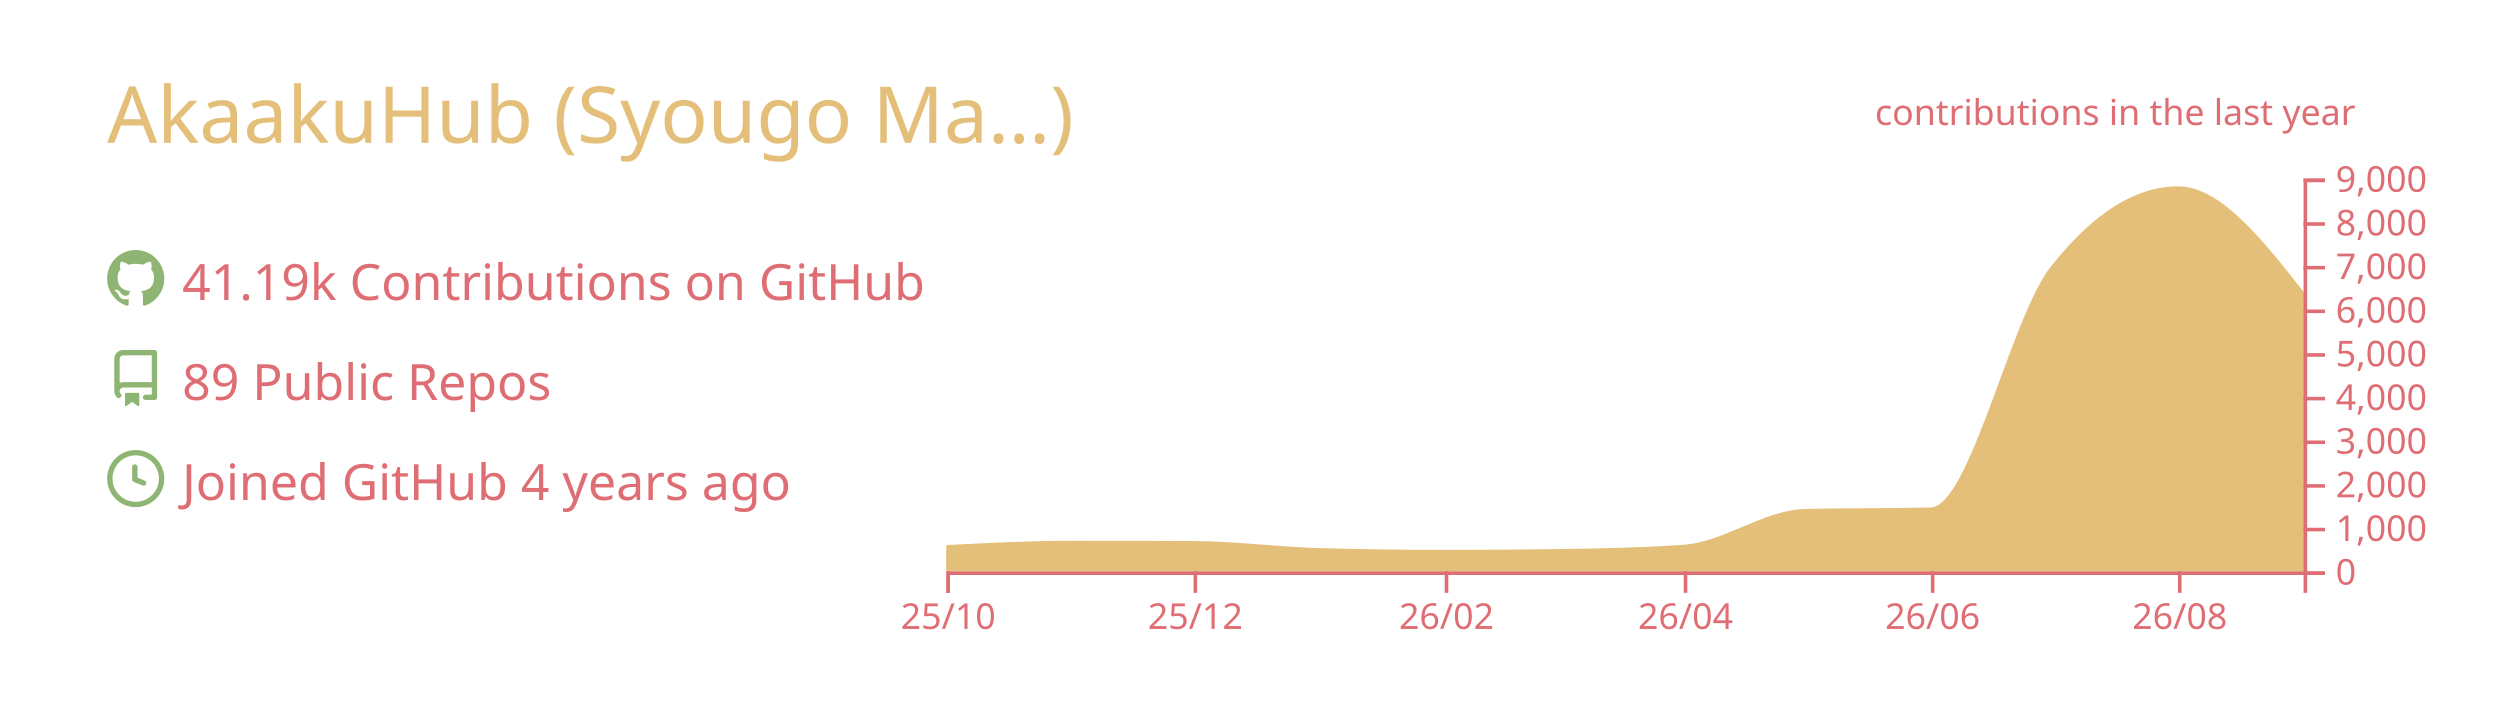
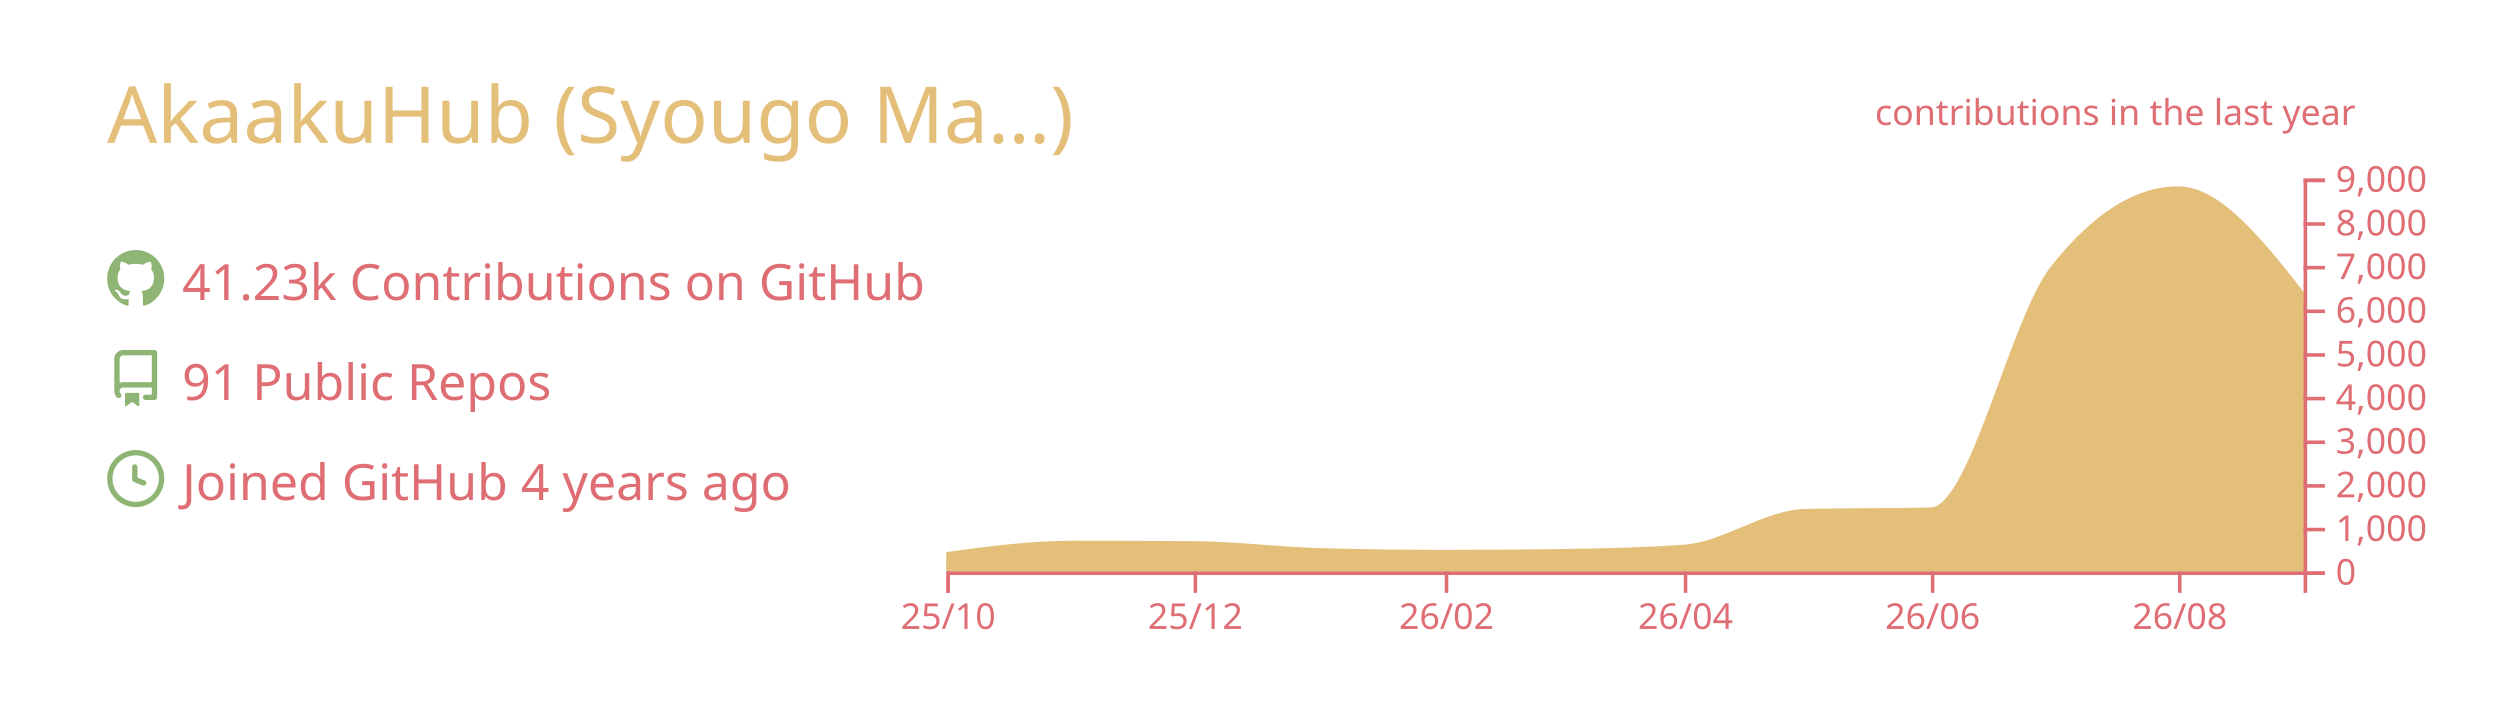
<svg xmlns="http://www.w3.org/2000/svg" width="700" height="200" viewBox="0 0 700 200">
  <style>* {
          font-family: 'Segoe UI', Ubuntu, "Helvetica Neue", Sans-Serif
        }</style>
  <g class="gpsc-root">
    <rect x="1" y="1" rx="5" ry="5" height="99%" width="99.714%" stroke="#000000" stroke-width="1" fill="#ffffff00" stroke-opacity="0" />
    <text x="30" y="40" class="gpsc-item" style="--gpsc-i: 0; font-size: 22px; fill: #e4bf7a;">AkaakuHub (Syougo Ma…)</text>
    <g transform="translate(0,40)">
      <g transform="translate(30,30)">
        <g class="gpsc-item" style="--gpsc-i: 0;">
          <g transform="translate(0,0)" width="14" height="14" fill="#8eb573">
            <path fill-rule="evenodd" d="M8 0C3.58 0 0 3.58 0 8c0 3.54 2.29 6.53 5.47 7.59.4.07.55-.17.55-.38 0-.19-.01-.82-.01-1.49-2.01.37-2.53-.49-2.69-.94-.09-.23-.48-.94-.82-1.13-.28-.15-.68-.52-.01-.53.63-.01 1.08.58 1.23.82.72 1.21 1.87.87 2.33.66.07-.52.28-.87.51-1.07-1.78-.2-3.64-.89-3.64-3.95 0-.87.31-1.59.82-2.15-.08-.2-.36-1.02.08-2.12 0 0 .67-.21 2.2.82.64-.18 1.32-.27 2-.27.68 0 1.36.09 2 .27 1.53-1.04 2.2-.82 2.2-.82.44 1.1.16 1.92.08 2.12.51.56.82 1.27.82 2.15 0 3.07-1.87 3.75-3.65 3.95.29.25.54.73.54 1.48 0 1.07-.01 1.93-.01 2.2 0 .21.15.46.55.38A8.013 8.013 0 0016 8c0-4.42-3.58-8-8-8z" />
          </g>
        </g>
        <g class="gpsc-item" style="--gpsc-i: 1;">
          <g transform="translate(0,28)" width="14" height="14" fill="#8eb573">
            <path fill-rule="evenodd" d="M2 2.5A2.5 2.5 0 014.5 0h8.75a.75.75 0 01.75.75v12.5a.75.75 0 01-.75.75h-2.5a.75.75 0 110-1.5h1.75v-2h-8a1 1 0 00-.714 1.7.75.75 0 01-1.072 1.05A2.495 2.495 0 012 11.5v-9zm10.5-1V9h-8c-.356 0-.694.074-1 .208V2.5a1 1 0 011-1h8zM5 12.25v3.25a.25.25 0 00.4.2l1.45-1.087a.25.25 0 01.3 0L8.6 15.7a.25.25 0 00.4-.2v-3.25a.25.25 0 00-.25-.25h-3.5a.25.25 0 00-.25.25z" />
          </g>
        </g>
        <g class="gpsc-item" style="--gpsc-i: 2;">
          <g transform="translate(0,56)" width="14" height="14" fill="#8eb573">
            <path fill-rule="evenodd" d="M1.5 8a6.5 6.5 0 1113 0 6.5 6.5 0 01-13 0zM8 0a8 8 0 100 16A8 8 0 008 0zm.5 4.75a.75.75 0 00-1.5 0v3.5a.75.75 0 00.471.696l2.5 1a.75.75 0 00.557-1.392L8.5 7.742V4.75z" />
          </g>
        </g>
-         <text x="21" y="14" class="gpsc-item" style="--gpsc-i: 0; fill: #df6d74; font-size: 14px;">41.19k Contributions on GitHub</text>
-         <text x="21" y="42" class="gpsc-item" style="--gpsc-i: 1; fill: #df6d74; font-size: 14px;">89 Public Repos</text>
+         <text x="21" y="14" class="gpsc-item" style="--gpsc-i: 0; fill: #df6d74; font-size: 14px;">41.23k Contributions on GitHub</text>
+         <text x="21" y="42" class="gpsc-item" style="--gpsc-i: 1; fill: #df6d74; font-size: 14px;">91 Public Repos</text>
        <text x="21" y="70" class="gpsc-item" style="--gpsc-i: 2; fill: #df6d74; font-size: 14px;">Joined GitHub 4 years ago</text>
      </g>
      <g color="#e4bf7a" transform="translate(295,10)">
        <clipPath id="gpsc-reveal-clip">
          <rect class="gpsc-reveal" x="-30" y="0" width="410" height="110" style="--gpsc-w: 410px; --gpsc-i: 3;" />
        </clipPath>
        <g clip-path="url(#gpsc-reveal-clip)" class="gpsc-chart" style="--gpsc-i: 3;">
-           <path transform="translate(-30,0)" stroke="#e4bf7a" fill="#e4bf7a" opacity="1" d="M0,103.131C11.721,102.52,23.443,101.909,35.164,101.909C46.507,101.909,57.851,101.937,69.194,101.994C80.915,102.053,92.637,103.628,104.358,103.962C116.08,104.296,127.801,104.463,139.522,104.463C150.109,104.463,160.697,104.39,171.284,104.243C183.005,104.081,194.726,103.84,206.448,103.033C217.791,102.253,229.134,93.259,240.478,92.999C252.199,92.73,263.92,92.864,275.642,92.596C286.985,92.335,298.328,39.232,309.672,24.897C321.393,10.083,333.114,2.677,344.836,2.677C356.557,2.677,368.279,17.588,380,32.499L380,110C368.279,110,356.557,110,344.836,110C333.114,110,321.393,110,309.672,110C298.328,110,286.985,110,275.642,110C263.92,110,252.199,110,240.478,110C229.134,110,217.791,110,206.448,110C194.726,110,183.005,110,171.284,110C160.697,110,150.109,110,139.522,110C127.801,110,116.08,110,104.358,110C92.637,110,80.915,110,69.194,110C57.851,110,46.507,110,35.164,110C23.443,110,11.721,110,0,110Z" />
+           <path transform="translate(-30,0)" stroke="#e4bf7a" fill="#e4bf7a" opacity="1" d="M0,105.074C11.721,103.492,23.443,101.909,35.164,101.909C46.507,101.909,57.851,101.946,69.194,102.019C80.915,102.095,92.637,103.628,104.358,103.962C116.08,104.296,127.801,104.463,139.522,104.463C150.109,104.463,160.697,104.39,171.284,104.243C183.005,104.081,194.726,103.84,206.448,103.033C217.791,102.253,229.134,93.259,240.478,92.999C252.199,92.73,263.92,92.864,275.642,92.596C286.985,92.335,298.328,39.232,309.672,24.897C321.393,10.083,333.114,2.677,344.836,2.677C356.557,2.677,368.279,17.588,380,32.499L380,110C368.279,110,356.557,110,344.836,110C333.114,110,321.393,110,309.672,110C298.328,110,286.985,110,275.642,110C263.92,110,252.199,110,240.478,110C229.134,110,217.791,110,206.448,110C194.726,110,183.005,110,171.284,110C160.697,110,150.109,110,139.522,110C127.801,110,116.08,110,104.358,110C92.637,110,80.915,110,69.194,110C57.851,110,46.507,110,35.164,110C23.443,110,11.721,110,0,110Z" />
        </g>
        <g color="#df6d74" transform="translate(-30,110)" fill="none" font-size="10" font-family="sans-serif" text-anchor="middle">
          <path class="domain" stroke="currentColor" d="M0.5,6V0.5H380.5V6" />
          <g class="tick" opacity="1" transform="translate(0.5,0)">
            <line stroke="currentColor" y2="6" />
            <text fill="currentColor" y="9" dy="0.71em">25/10</text>
          </g>
          <g class="tick" opacity="1" transform="translate(69.69403,0)">
            <line stroke="currentColor" y2="6" />
            <text fill="currentColor" y="9" dy="0.71em">25/12</text>
          </g>
          <g class="tick" opacity="1" transform="translate(140.0224,0)">
            <line stroke="currentColor" y2="6" />
            <text fill="currentColor" y="9" dy="0.71em">26/02</text>
          </g>
          <g class="tick" opacity="1" transform="translate(206.9478,0)">
            <line stroke="currentColor" y2="6" />
            <text fill="currentColor" y="9" dy="0.71em">26/04</text>
          </g>
          <g class="tick" opacity="1" transform="translate(276.1418,0)">
            <line stroke="currentColor" y2="6" />
            <text fill="currentColor" y="9" dy="0.71em">26/06</text>
          </g>
          <g class="tick" opacity="1" transform="translate(345.3358,0)">
            <line stroke="currentColor" y2="6" />
            <text fill="currentColor" y="9" dy="0.71em">26/08</text>
          </g>
        </g>
        <g color="#df6d74" transform="translate(350,0)" fill="none" font-size="10" font-family="sans-serif" text-anchor="start">
          <path class="domain" stroke="currentColor" d="M6,110.5H0.5V0.5H6" />
          <g class="tick" opacity="1" transform="translate(0,110.5)">
            <line stroke="currentColor" x2="6" />
            <text fill="currentColor" x="9" dy="0.32em">0</text>
          </g>
          <g class="tick" opacity="1" transform="translate(0,98.27778)">
            <line stroke="currentColor" x2="6" />
            <text fill="currentColor" x="9" dy="0.32em">1,000</text>
          </g>
          <g class="tick" opacity="1" transform="translate(0,86.05556)">
            <line stroke="currentColor" x2="6" />
            <text fill="currentColor" x="9" dy="0.32em">2,000</text>
          </g>
          <g class="tick" opacity="1" transform="translate(0,73.83333)">
            <line stroke="currentColor" x2="6" />
            <text fill="currentColor" x="9" dy="0.32em">3,000</text>
          </g>
          <g class="tick" opacity="1" transform="translate(0,61.61111)">
            <line stroke="currentColor" x2="6" />
            <text fill="currentColor" x="9" dy="0.32em">4,000</text>
          </g>
          <g class="tick" opacity="1" transform="translate(0,49.38889)">
            <line stroke="currentColor" x2="6" />
            <text fill="currentColor" x="9" dy="0.32em">5,000</text>
          </g>
          <g class="tick" opacity="1" transform="translate(0,37.16667)">
            <line stroke="currentColor" x2="6" />
            <text fill="currentColor" x="9" dy="0.32em">6,000</text>
          </g>
          <g class="tick" opacity="1" transform="translate(0,24.94444)">
            <line stroke="currentColor" x2="6" />
            <text fill="currentColor" x="9" dy="0.32em">7,000</text>
          </g>
          <g class="tick" opacity="1" transform="translate(0,12.72222)">
            <line stroke="currentColor" x2="6" />
            <text fill="currentColor" x="9" dy="0.32em">8,000</text>
          </g>
          <g class="tick" opacity="1" transform="translate(0,0.5)">
            <line stroke="currentColor" x2="6" />
            <text fill="currentColor" x="9" dy="0.32em">9,000</text>
          </g>
        </g>
        <g>
          <text y="-15" x="230" style="fill: #df6d74; font-size: 10px;">contributions in the last year</text>
        </g>
      </g>
    </g>
  </g>
</svg>
